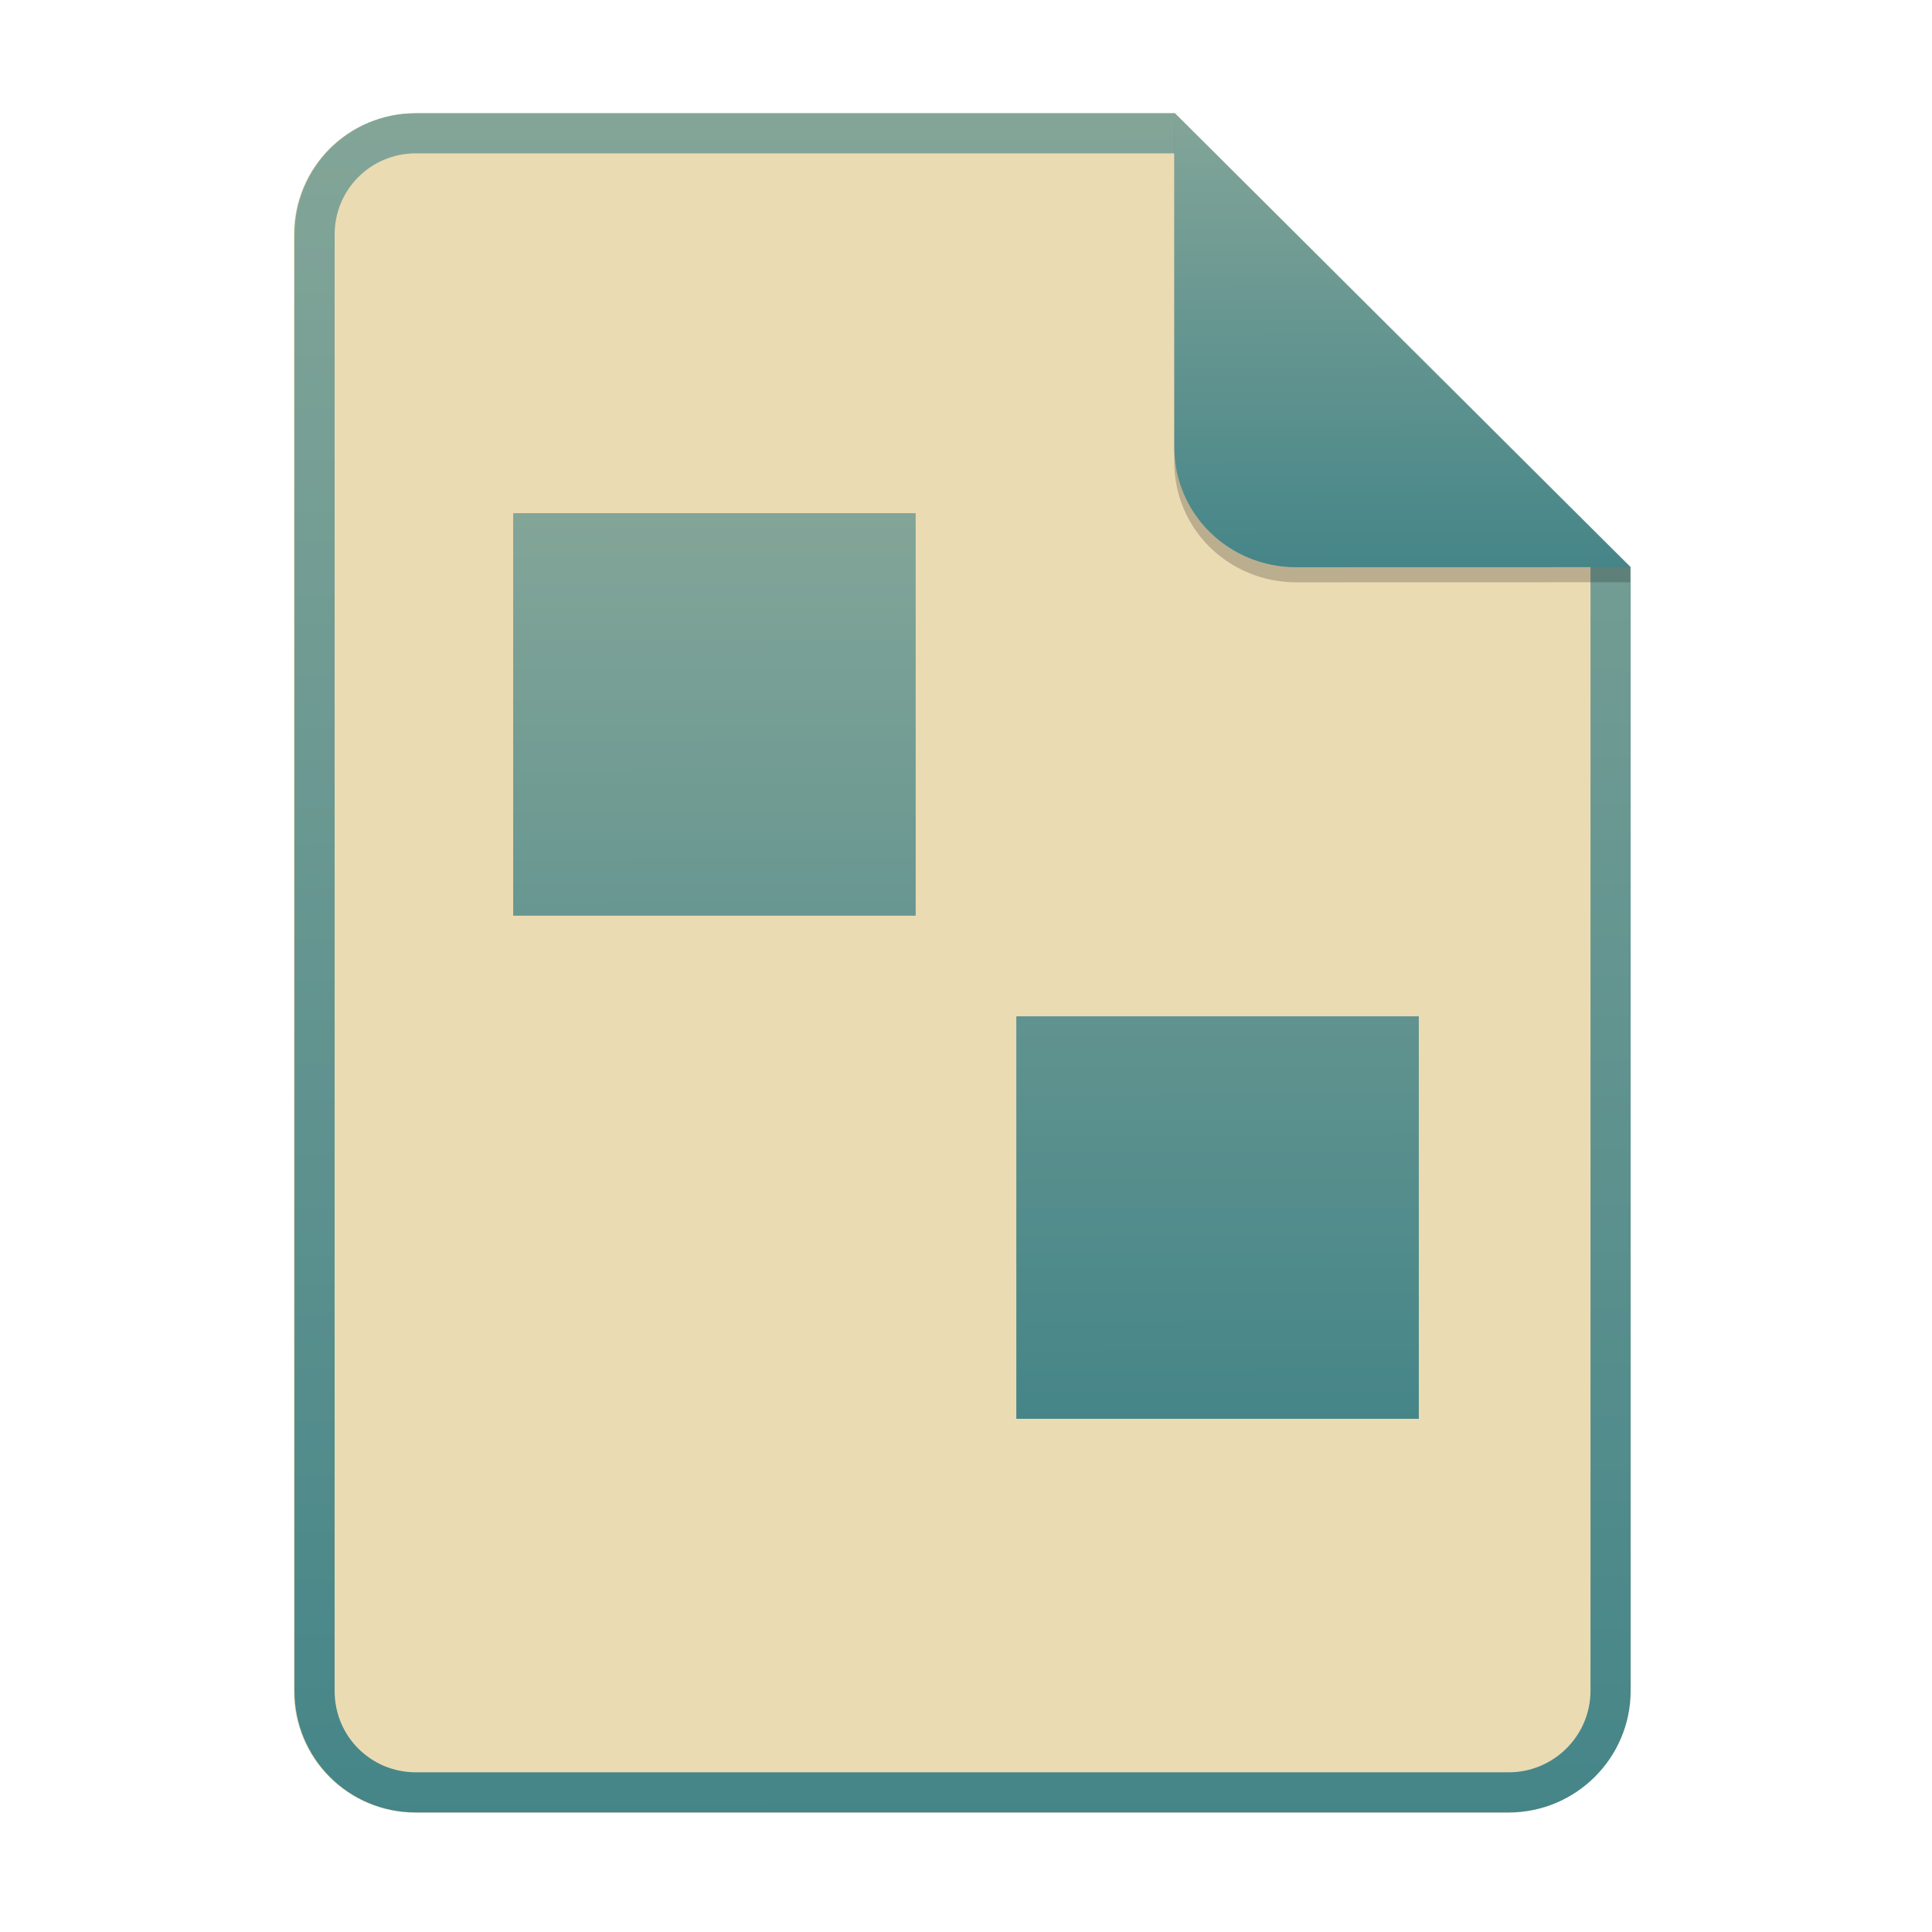
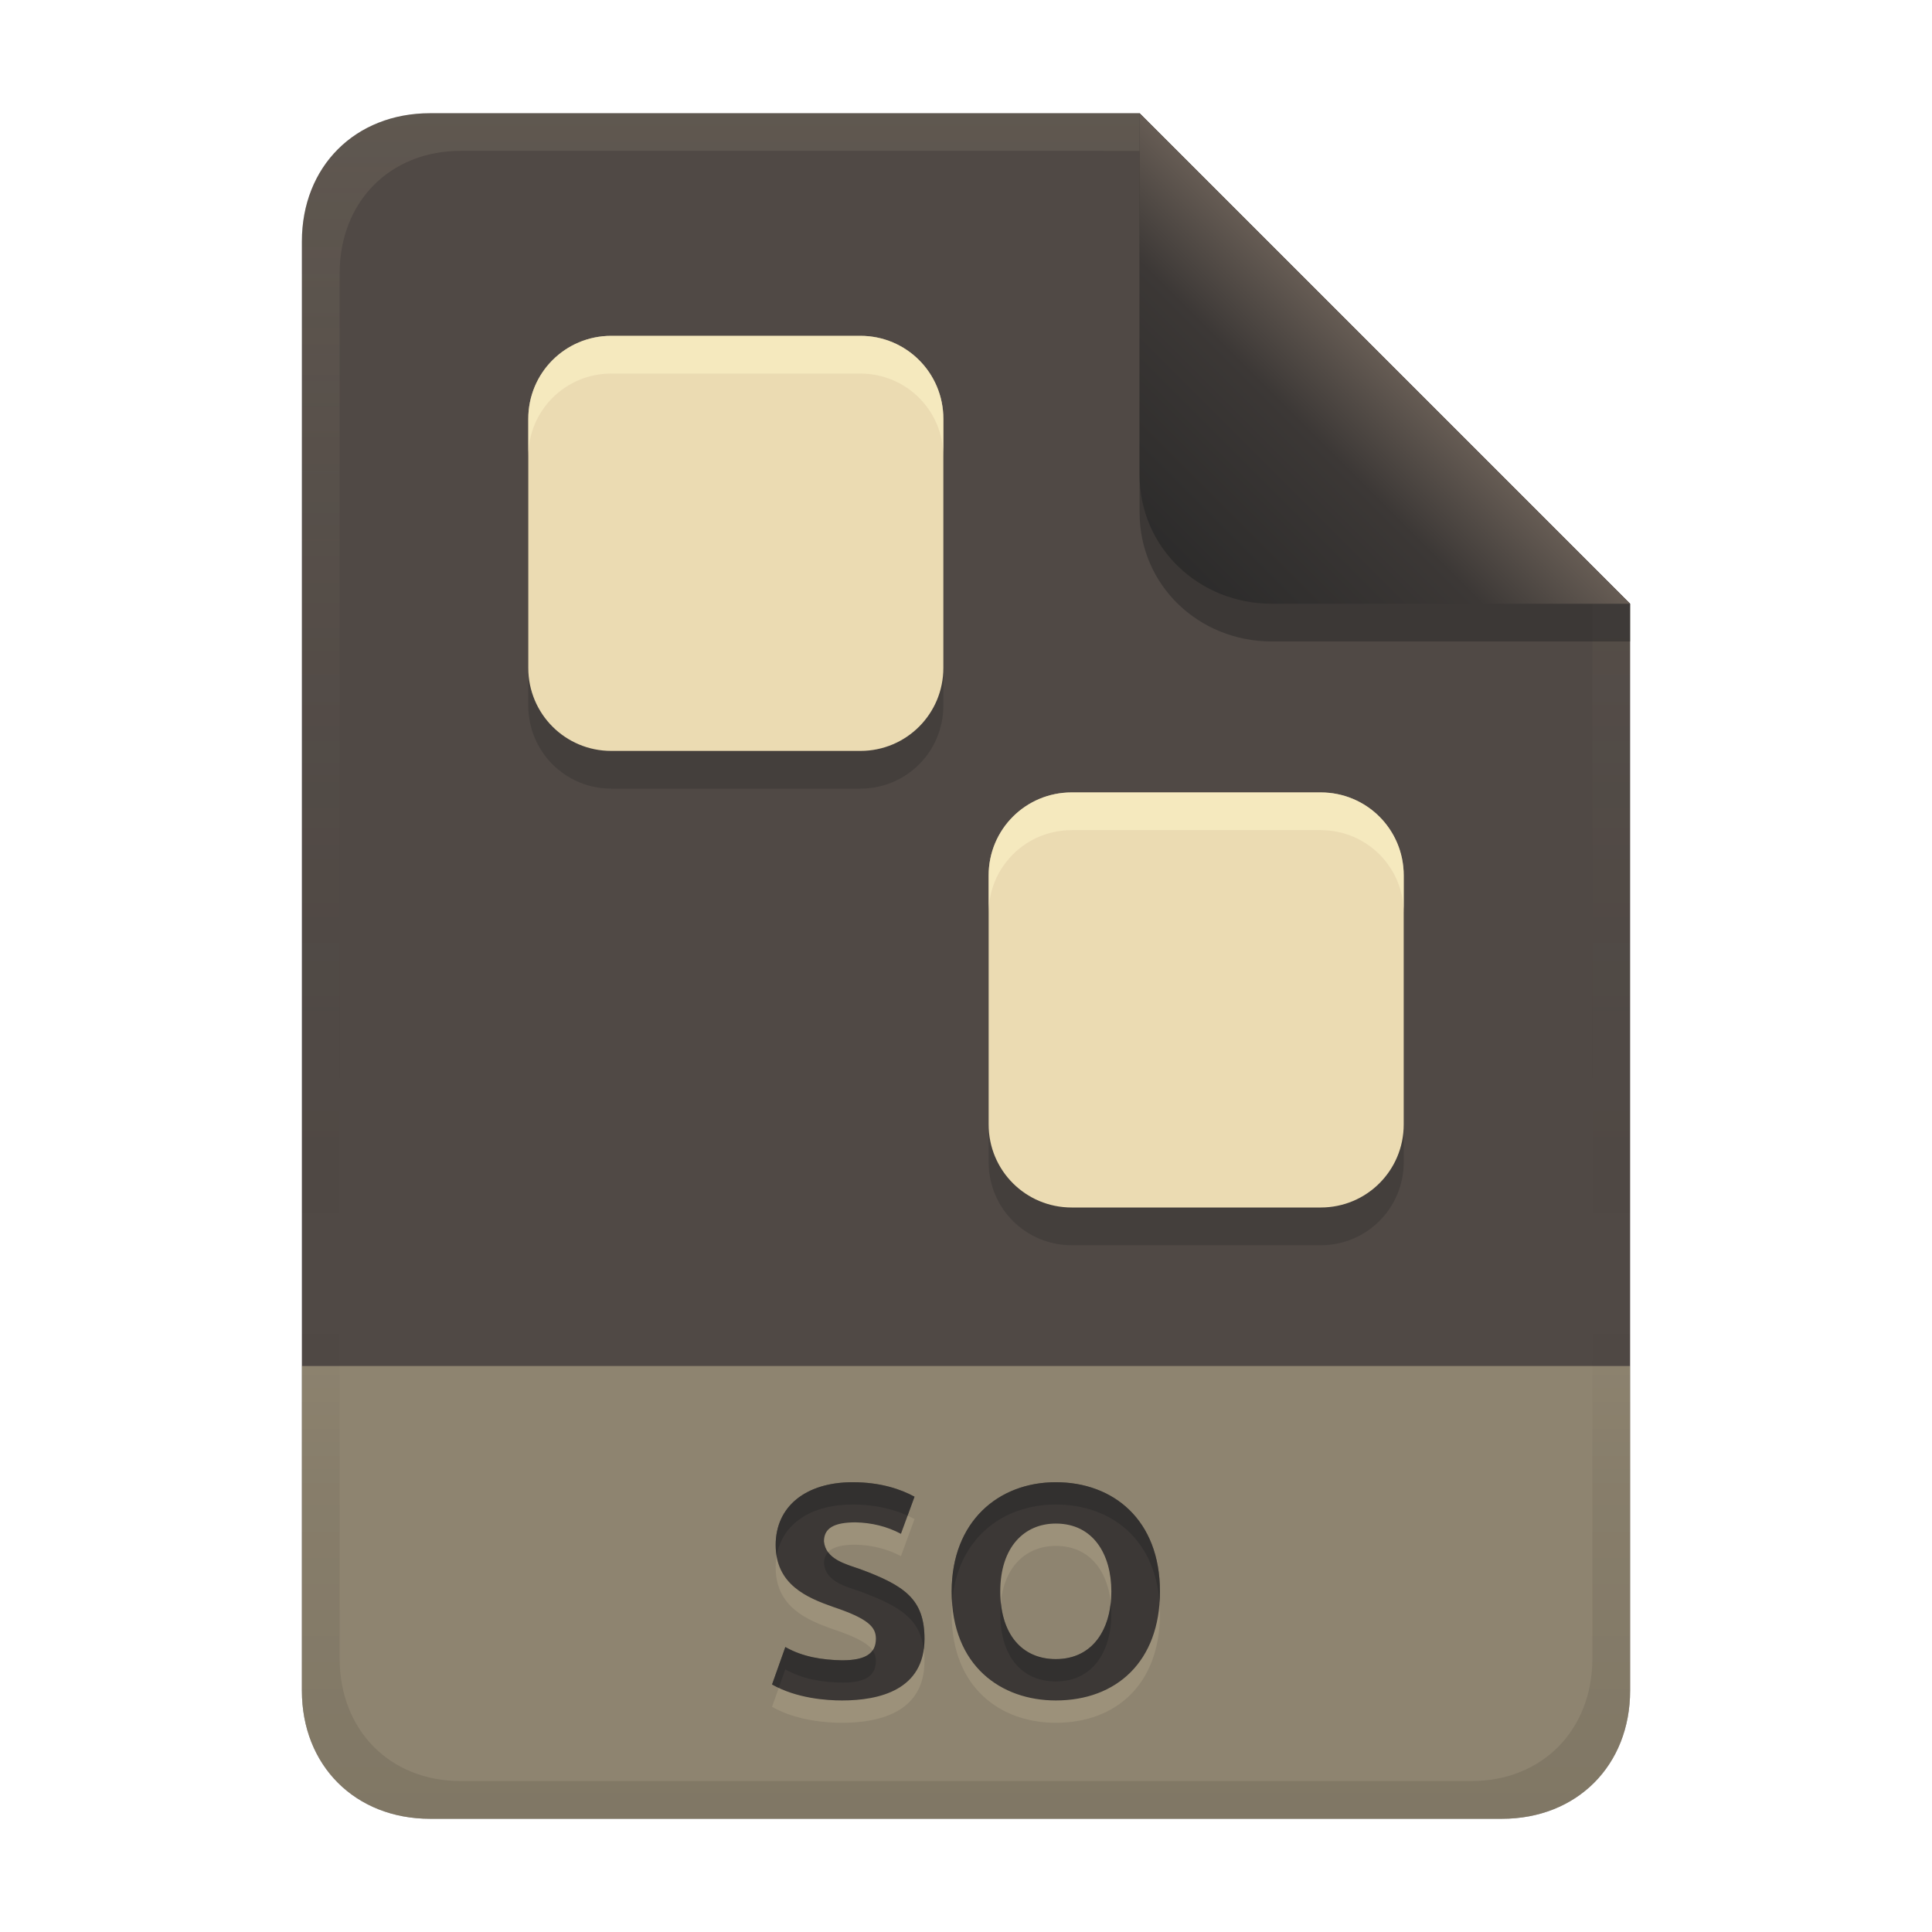
- <svg xmlns="http://www.w3.org/2000/svg" width="256" height="256" fill="none" version="1.1" viewBox="0 0 256 256">
-   <path d="m55.08 15h100.5l60.4 60.15 2e-3 148.9c0 8.911-7.262 16.13-16.17 16.13h-144.8c-8.91 0-16.08-7.174-16.08-16.08v-193c0-8.91 7.173-16.08 16.08-16.08h1e-4z" fill="#ebdbb2" />
-   <path d="m155.6 20.32h-100.5c-5.973 0-10.76 4.792-10.76 10.76v193c0 5.973 4.792 10.76 10.76 10.76h144.8c5.992 0 10.85-4.856 10.85-10.81v-148.9l-55.08-54.83zm0-5.319h-100.5c-8.91 0-16.08 7.173-16.08 16.08v193c0 8.91 7.173 16.08 16.08 16.08h144.8c8.911 0 16.17-7.218 16.17-16.13l-2e-3 -148.9-60.4-60.15z" clip-rule="evenodd" fill="url(#paint0_linear)" fill-rule="evenodd" />
-   <path d="M68 68V121.333H121.333V68H68ZM134.667 134.667V188H188V134.667H134.667Z" fill="url(#paint1_linear)" />
-   <path d="m155.6 17v44.23c0 8.91 7.259 15.93 16.17 15.93l44.23-0.011v-2l-60.4-58.15z" fill="#282828" opacity=".25" />
-   <path d="m155.6 15v44.23c0 8.91 7.259 15.93 16.17 15.93l44.23-0.011-60.4-60.15z" fill="url(#paint2_linear)" />
+ <svg xmlns="http://www.w3.org/2000/svg" width="256" height="256" version="1.1" viewBox="0 0 256 256">
  <defs>
-     <linearGradient id="paint0_linear" x1="126.4" x2="127.1" y1="14.91" y2="240.9" gradientUnits="userSpaceOnUse">
-       <stop stop-color="#83a598" offset="0" />
-       <stop stop-color="#458588" offset="1" />
+     <linearGradient id="linearGradient7-6-0" x1="186" x2="156" y1="45.006" y2="75.012" gradientTransform="matrix(1.0833 0 0 1.0833 -17.998 -1.2507)" gradientUnits="userSpaceOnUse">
+       <stop stop-color="#665c54" offset="0" />
+       <stop stop-color="#3c3836" offset=".303" />
+       <stop stop-color="#282828" offset="1" />
    </linearGradient>
-     <linearGradient id="paint1_linear" x1="127.3" x2="127.6" y1="67.95" y2="188.4" gradientUnits="userSpaceOnUse">
-       <stop stop-color="#83a598" offset="0" />
-       <stop stop-color="#458588" offset="1" />
+     <linearGradient id="linearGradient14-5" x1="128" x2="128" y1="15.001" y2="241" gradientTransform="translate(0,4.8e-4)" gradientUnits="userSpaceOnUse">
+       <stop stop-color="#ebdbb2" stop-opacity=".1" offset="0" />
+       <stop stop-color="#ebdbb2" stop-opacity=".05" offset=".2" />
+       <stop stop-opacity="0" offset=".704" />
+       <stop stop-opacity=".05" offset=".805" />
+       <stop stop-opacity=".1" offset="1" />
    </linearGradient>
-     <linearGradient id="paint2_linear" x1="185.4" x2="185.6" y1="14.98" y2="75.36" gradientUnits="userSpaceOnUse">
-       <stop stop-color="#83a598" offset="0" />
-       <stop stop-color="#458588" offset="1" />
+     <linearGradient id="linearGradient28" x1="104" x2="104" y1="15" y2="241" gradientUnits="userSpaceOnUse">
+       <stop stop-color="#504945" offset="0" />
+       <stop stop-color="#504945" offset="1" />
    </linearGradient>
  </defs>
+   <path d="m57 15c-9.939 0-17 7.059-17 17v192c0 9.939 7.059 17 17 17h142c9.941 0 17-7.061 17-17v-144l-64.999-64.999z" fill="url(#linearGradient28)" stroke-linecap="round" stroke-linejoin="round" stroke-miterlimit="0" style="paint-order:markers fill stroke" />
+   <path d="m57 241c-9.939 0-17-7.059-17-17v-43h176v43c0 9.941-7.061 17-17 17z" fill="#ebdbb2" opacity=".4" stroke-linecap="round" stroke-linejoin="round" stroke-miterlimit="0" style="paint-order:markers fill stroke" />
+   <path d="m111.58 222.96c3.233 0 4.48-0.982 4.48-2.88 0-1.533-1.026-2.649-5.68-4.2-3.463-1.222-7.6-2.955-7.6-8.2 0-5.151 4.039-8.32 10.2-8.32 3.721 0 6.411 0.944 8.2 1.92l-1.8 4.92c-1.873-0.997-3.891-1.468-6-1.52-2.919 0-4.2 0.798-4.2 2.52 0.247 2.387 2.863 3.003 4.8 3.68 5.931 2.197 8.52 4.008 8.52 9.24 0 6.759-5.97 8.16-10.92 8.16-2.076 0-6.049-0.274-9.28-2.12l1.76-4.96c2.321 1.316 4.89 1.707 7.52 1.76zm20.96-9.12c0 5.663 2.883 8.96 7.36 8.96 4.878 0 7.36-3.927 7.36-8.96 0-4.908-2.387-9-7.36-9-4.175 0-7.36 3.109-7.36 9zm21.16 0c0 9.292-5.78 14.44-13.8 14.44-7.198 0-13.8-4.518-13.8-14.44 0-9.283 6.202-14.48 13.8-14.48 7.624 0 13.8 4.991 13.8 14.48z" fill="#ebdbb2" opacity=".15" aria-label="SOI" />
+   <path d="m111.58 220c3.233 0 4.48-0.982 4.48-2.88 0-1.533-1.026-2.649-5.68-4.2-3.463-1.222-7.6-2.955-7.6-8.2 0-5.151 4.039-8.32 10.2-8.32 3.721 0 6.411 0.944 8.2 1.92l-1.8 4.92c-1.873-0.997-3.891-1.468-6-1.52-2.919 0-4.2 0.798-4.2 2.52 0.247 2.387 2.863 3.003 4.8 3.68 5.931 2.197 8.52 4.008 8.52 9.24 0 6.759-5.97 8.16-10.92 8.16-2.076 0-6.049-0.274-9.28-2.12l1.76-4.96c2.321 1.316 4.89 1.707 7.52 1.76zm20.96-9.12c0 5.663 2.883 8.96 7.36 8.96 4.878 0 7.36-3.927 7.36-8.96 0-4.908-2.387-9-7.36-9-4.175 0-7.36 3.109-7.36 9zm21.16 0c0 9.292-5.78 14.44-13.8 14.44-7.198 0-13.8-4.518-13.8-14.44 0-9.283 6.202-14.48 13.8-14.48 7.624 0 13.8 4.991 13.8 14.48z" fill="#3c3836" aria-label="SOI" />
+   <path d="m112.98 196.4c-6.161 0-10.201 3.17-10.201 8.32 0 0.528 0.054 1.009 0.133 1.469 0.715-4.261 4.528-6.83 10.068-6.83 3.136 0 5.532 0.674 7.281 1.469l0.918-2.508c-1.789-0.976-4.478-1.92-8.199-1.92zm26.92 0c-7.598 0-13.801 5.197-13.801 14.48 0 0.516 0.022 1.013 0.057 1.5 0.618-8.365 6.555-13.021 13.744-13.021 7.208 0 13.119 4.464 13.742 12.971 0.033-0.473 0.057-0.952 0.057-1.449 0-9.489-6.175-14.48-13.799-14.48zm-30.18 9.266c-0.367 0.39-0.541 0.898-0.541 1.533 0.247 2.387 2.864 3.005 4.801 3.682 5.295 1.961 7.918 3.621 8.422 7.676 0.061-0.439 0.098-0.902 0.098-1.397 0-5.232-2.588-7.043-8.52-9.24-1.476-0.515-3.344-0.998-4.26-2.254zm37.457 6.691c-0.448 4.302-2.889 7.482-7.277 7.482-4.067 0-6.812-2.728-7.281-7.473-0.047 0.472-0.08 0.958-0.08 1.473 0 5.663 2.884 8.961 7.361 8.961 4.878 0 7.359-3.928 7.359-8.961 0-0.505-0.031-0.998-0.082-1.482zm-43.117 5.883-1.76 4.959c0.291 0.166 0.588 0.315 0.889 0.457l0.871-2.457c2.321 1.316 4.89 1.708 7.519 1.762 3.233 0 4.481-0.983 4.481-2.881 0-0.502-0.114-0.96-0.426-1.402-0.6 0.873-1.874 1.322-4.055 1.322-2.63-0.053-5.198-0.444-7.519-1.76z" fill="#282828" opacity=".5" />
+   <path d="m81 49.5c-6.094 0-11 4.906-11 11v33c0 6.094 4.906 11 11 11h33c6.094 0 11-4.906 11-11v-33c0-6.094-4.906-11-11-11zm61 60.5c-6.094 0-11 4.906-11 11v33c0 6.094 4.906 11 11 11h33c6.094 0 11-4.906 11-11v-33c0-6.094-4.906-11-11-11z" fill="#282828" opacity=".3" stroke-linecap="round" stroke-linejoin="round" stroke-miterlimit="0" stroke-width="4" style="paint-order:markers fill stroke" />
+   <path d="m81 44.5c-6.094 0-11 4.906-11 11v33c0 6.094 4.906 11 11 11h33c6.094 0 11-4.906 11-11v-33c0-6.094-4.906-11-11-11h-33zm61 60.5c-6.094 0-11 4.906-11 11v33c0 6.094 4.906 11 11 11h33c6.094 0 11-4.906 11-11v-33c0-6.094-4.906-11-11-11h-33z" fill="#ebdbb2" stroke-linecap="round" stroke-linejoin="round" stroke-miterlimit="0" stroke-width="4" style="paint-order:markers fill stroke" />
+   <path d="m81 44.5c-6.094 0-11 4.906-11 11v5c0-6.094 4.906-11 11-11h33c6.094 0 11 4.906 11 11v-5c0-6.094-4.906-11-11-11zm61 60.5c-6.094 0-11 4.906-11 11v5c0-6.094 4.906-11 11-11h33c6.094 0 11 4.906 11 11v-5c0-6.094-4.906-11-11-11z" fill="#fbf1c7" opacity=".6" stroke-linecap="round" stroke-linejoin="round" stroke-miterlimit="0" stroke-width="4" style="paint-order:markers fill stroke" />
+   <path d="m57 15c-9.939 0-17 7.059-17 17v192c0 9.939 7.059 17 17 17h142c9.941 0 17-7.061 17-17v-144l-65-64.998zm4.033 4.99 89.967 2e-3 60 60.009v139.75c0 9.5-6.657 16.248-16.033 16.248h-133.93c-9.376 0-16.033-6.748-16.033-16.248v-183.51c0-9.501 6.659-16.25 16.033-16.25z" fill="url(#linearGradient14-5)" style="paint-order:markers fill stroke" />
+   <path d="m151 15.002v52.914c0 9.652 7.864 17.084 17.518 17.084l47.482-1.34e-4v-5z" fill="#282828" opacity=".5" stroke-width="1.083" />
+   <path d="m151 15.001v47.916c0 9.652 7.864 17.082 17.518 17.082l47.482 0.002z" fill="url(#linearGradient7-6-0)" stroke-width="1.083" />
</svg>
